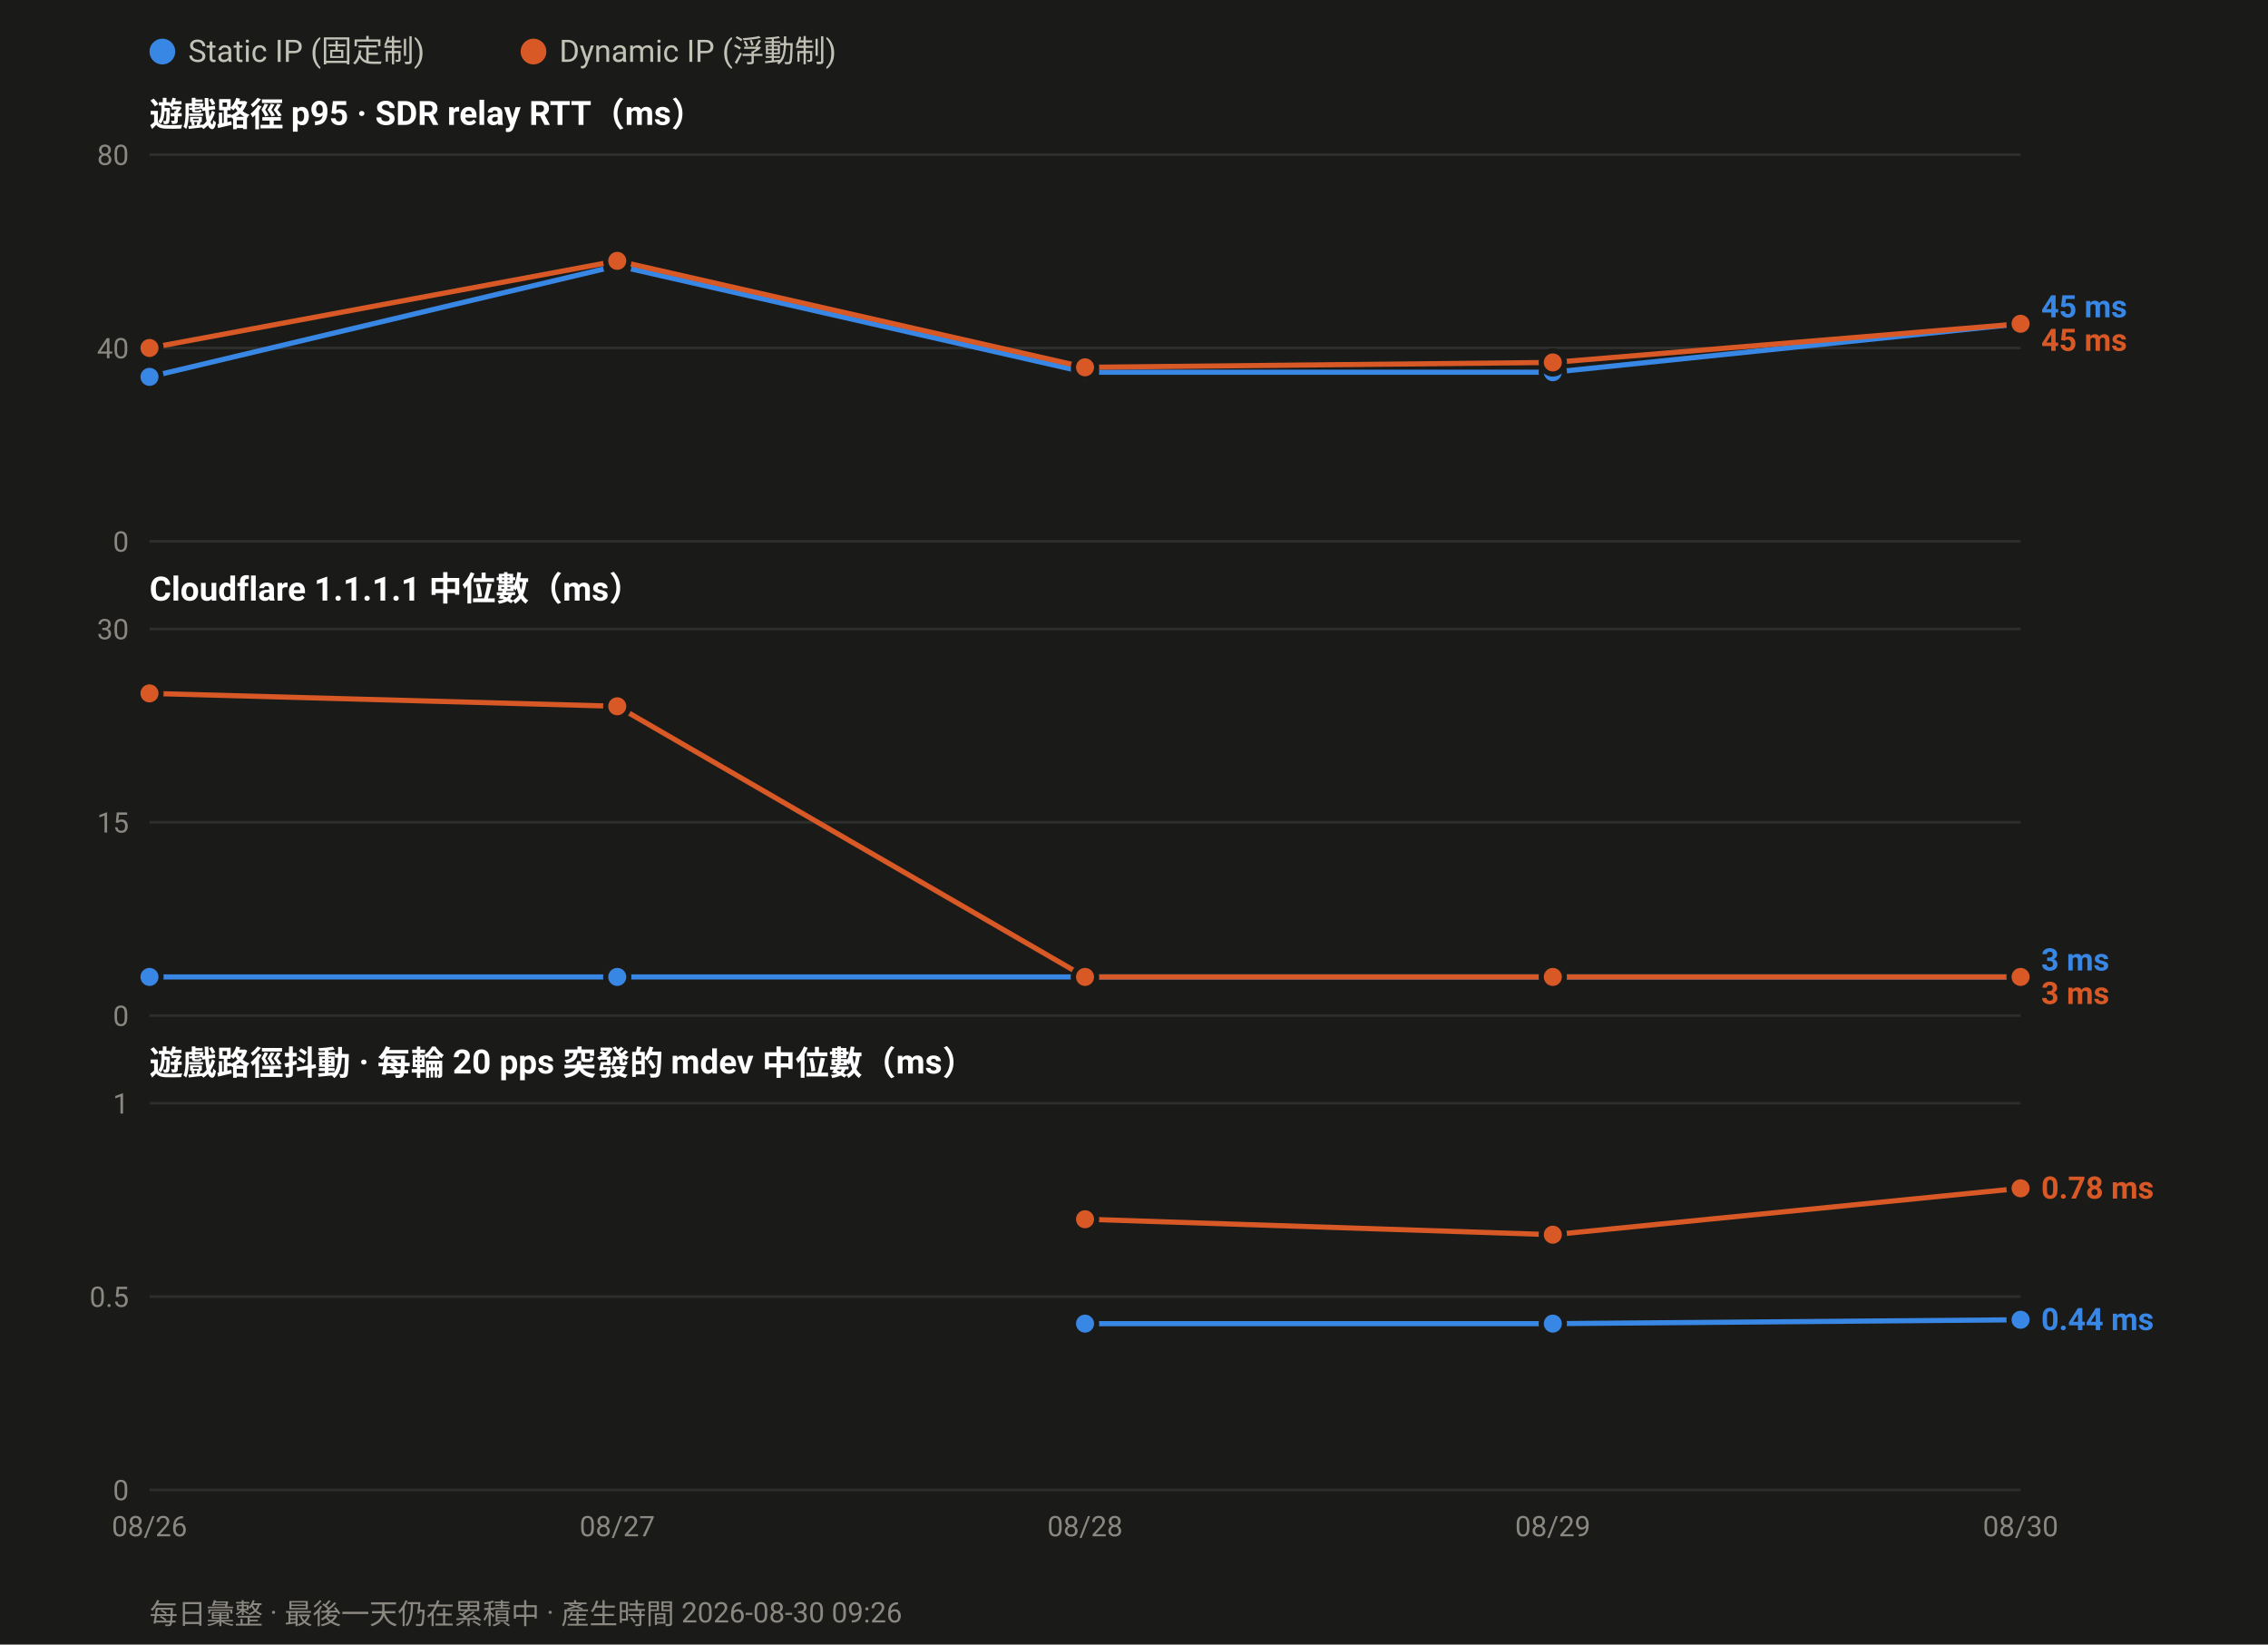
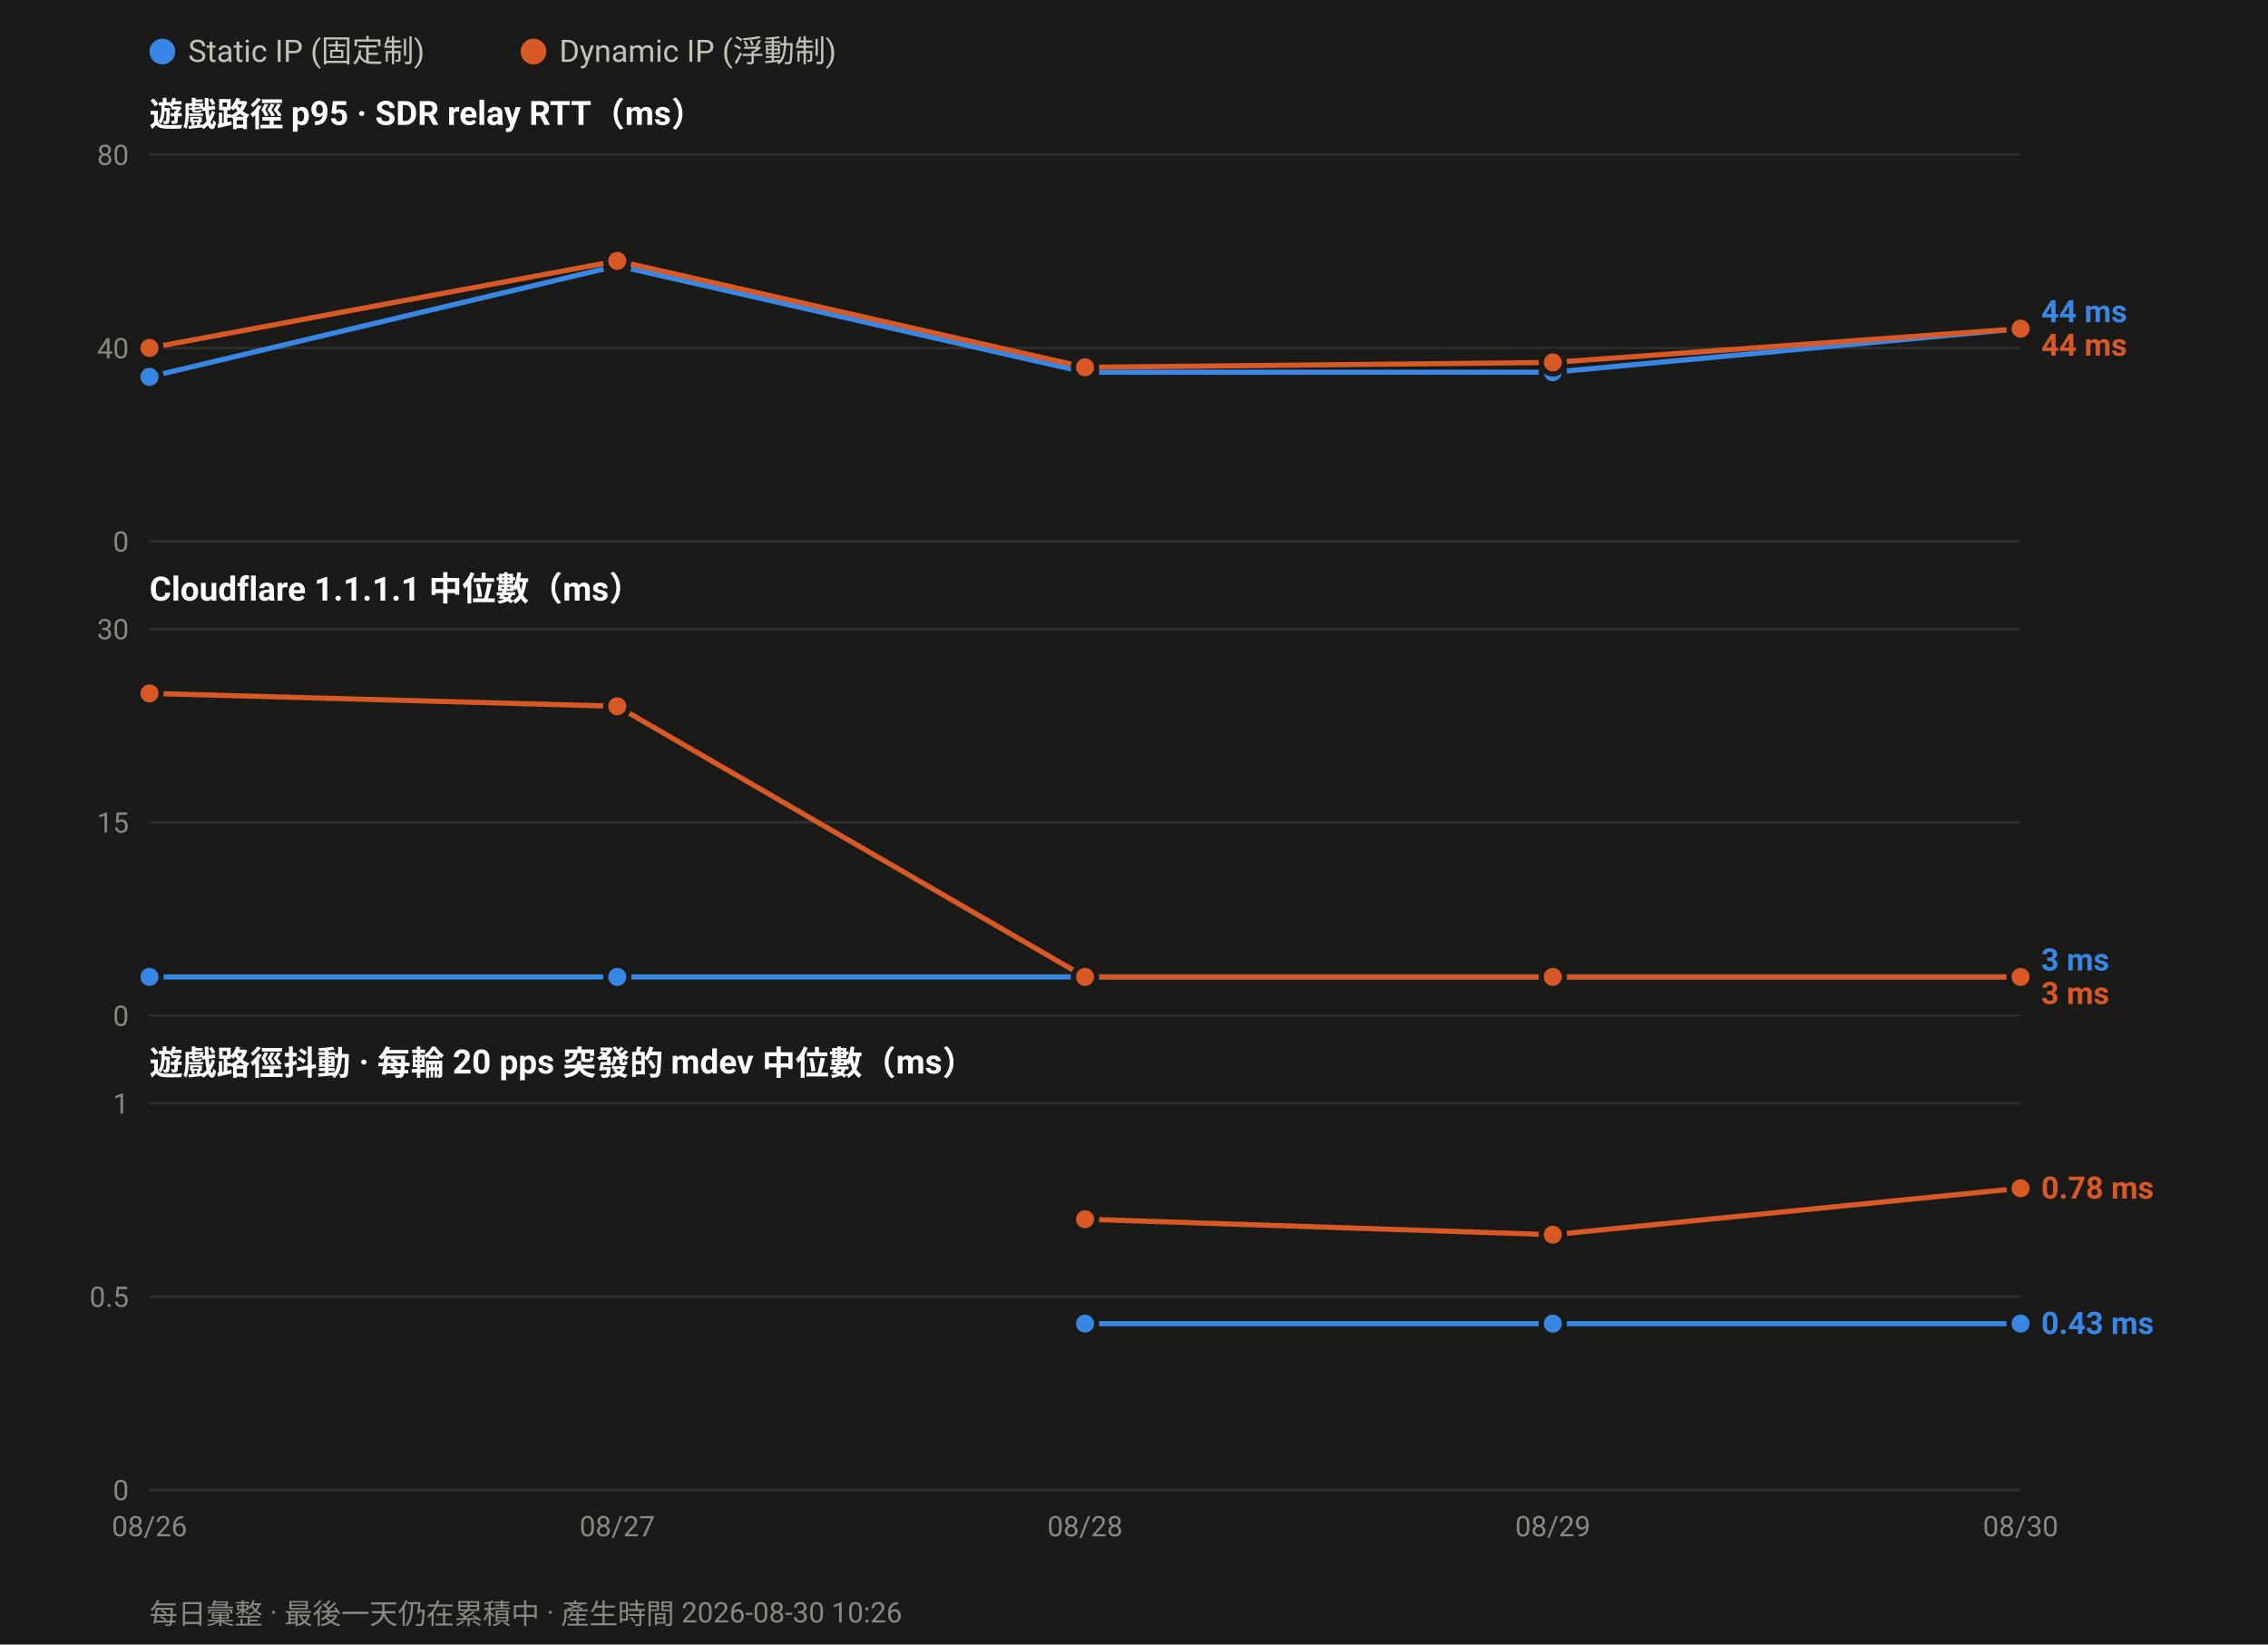
<svg xmlns="http://www.w3.org/2000/svg" width="880" height="638" viewBox="0 0 880 638" font-family="ui-sans-serif,-apple-system,Segoe UI,Roboto,Helvetica,Arial,sans-serif">
  <rect width="880" height="638" fill="#1a1a19" />
  <circle cx="63.0" cy="20" r="5" fill="#3987e5" />
  <text x="73.0" y="24" font-size="12" fill="#c3c2b7">Static IP (固定制)</text>
  <circle cx="207.0" cy="20" r="5" fill="#d95926" />
  <text x="217.0" y="24" font-size="12" fill="#c3c2b7">Dynamic IP (浮動制)</text>
  <text x="58" y="49.0" font-size="13" font-weight="600" fill="#ffffff">遊戲路徑 p95 · SDR relay RTT（ms）</text>
  <line x1="58" y1="210.0" x2="784.0" y2="210.0" stroke="#2e2e2c" stroke-width="1" />
  <text x="50" y="214.0" font-size="11" text-anchor="end" fill="#8a8880">0</text>
  <line x1="58" y1="135.0" x2="784.0" y2="135.0" stroke="#2e2e2c" stroke-width="1" />
  <text x="50" y="139.0" font-size="11" text-anchor="end" fill="#8a8880">40</text>
  <line x1="58" y1="60.0" x2="784.0" y2="60.0" stroke="#2e2e2c" stroke-width="1" />
  <text x="50" y="64.0" font-size="11" text-anchor="end" fill="#8a8880">80</text>
-   <polyline fill="none" stroke="#3987e5" stroke-width="2" stroke-linejoin="round" points="58.0,146.2 239.5,103.1 421.0,144.4 602.5,144.4 784.0,125.6" />
+   <polyline fill="none" stroke="#3987e5" stroke-width="2" stroke-linejoin="round" points="58.0,146.2 239.5,103.1 421.0,144.4 602.5,144.4 784.0,127.5" />
  <circle cx="58.0" cy="146.2" r="4.5" fill="#3987e5" stroke="#1a1a19" stroke-width="2" />
  <circle cx="239.5" cy="103.1" r="4.5" fill="#3987e5" stroke="#1a1a19" stroke-width="2" />
  <circle cx="421.0" cy="144.4" r="4.5" fill="#3987e5" stroke="#1a1a19" stroke-width="2" />
  <circle cx="602.5" cy="144.4" r="4.5" fill="#3987e5" stroke="#1a1a19" stroke-width="2" />
-   <circle cx="784.0" cy="125.6" r="4.5" fill="#3987e5" stroke="#1a1a19" stroke-width="2" />
-   <polyline fill="none" stroke="#d95926" stroke-width="2" stroke-linejoin="round" points="58.0,135.0 239.5,101.2 421.0,142.5 602.5,140.6 784.0,125.6" />
+   <circle cx="784.0" cy="127.5" r="4.5" fill="#3987e5" stroke="#1a1a19" stroke-width="2" />
+   <polyline fill="none" stroke="#d95926" stroke-width="2" stroke-linejoin="round" points="58.0,135.0 239.5,101.2 421.0,142.5 602.5,140.6 784.0,127.5" />
  <circle cx="58.0" cy="135.0" r="4.5" fill="#d95926" stroke="#1a1a19" stroke-width="2" />
  <circle cx="239.5" cy="101.2" r="4.5" fill="#d95926" stroke="#1a1a19" stroke-width="2" />
  <circle cx="421.0" cy="142.5" r="4.5" fill="#d95926" stroke="#1a1a19" stroke-width="2" />
  <circle cx="602.5" cy="140.6" r="4.5" fill="#d95926" stroke="#1a1a19" stroke-width="2" />
-   <circle cx="784.0" cy="125.6" r="4.5" fill="#d95926" stroke="#1a1a19" stroke-width="2" />
-   <text x="792.0" y="123.1" font-size="12" font-weight="600" fill="#3987e5">45 ms</text>
-   <text x="792.0" y="136.1" font-size="12" font-weight="600" fill="#d95926">45 ms</text>
+   <circle cx="784.0" cy="127.5" r="4.5" fill="#d95926" stroke="#1a1a19" stroke-width="2" />
+   <text x="792.0" y="125.0" font-size="12" font-weight="600" fill="#3987e5">44 ms</text>
+   <text x="792.0" y="138.0" font-size="12" font-weight="600" fill="#d95926">44 ms</text>
  <text x="58" y="233.0" font-size="13" font-weight="600" fill="#ffffff">Cloudflare 1.1.1.1 中位數（ms）</text>
  <line x1="58" y1="394.0" x2="784.0" y2="394.0" stroke="#2e2e2c" stroke-width="1" />
  <text x="50" y="398.0" font-size="11" text-anchor="end" fill="#8a8880">0</text>
  <line x1="58" y1="319.0" x2="784.0" y2="319.0" stroke="#2e2e2c" stroke-width="1" />
  <text x="50" y="323.0" font-size="11" text-anchor="end" fill="#8a8880">15</text>
  <line x1="58" y1="244.0" x2="784.0" y2="244.0" stroke="#2e2e2c" stroke-width="1" />
  <text x="50" y="248.0" font-size="11" text-anchor="end" fill="#8a8880">30</text>
  <polyline fill="none" stroke="#3987e5" stroke-width="2" stroke-linejoin="round" points="58.0,379.0 239.5,379.0 421.0,379.0 602.5,379.0 784.0,379.0" />
  <circle cx="58.0" cy="379.0" r="4.5" fill="#3987e5" stroke="#1a1a19" stroke-width="2" />
  <circle cx="239.5" cy="379.0" r="4.5" fill="#3987e5" stroke="#1a1a19" stroke-width="2" />
  <circle cx="421.0" cy="379.0" r="4.5" fill="#3987e5" stroke="#1a1a19" stroke-width="2" />
  <circle cx="602.5" cy="379.0" r="4.5" fill="#3987e5" stroke="#1a1a19" stroke-width="2" />
  <circle cx="784.0" cy="379.0" r="4.5" fill="#3987e5" stroke="#1a1a19" stroke-width="2" />
  <polyline fill="none" stroke="#d95926" stroke-width="2" stroke-linejoin="round" points="58.0,269.0 239.5,274.0 421.0,379.0 602.5,379.0 784.0,379.0" />
  <circle cx="58.0" cy="269.0" r="4.5" fill="#d95926" stroke="#1a1a19" stroke-width="2" />
  <circle cx="239.5" cy="274.0" r="4.5" fill="#d95926" stroke="#1a1a19" stroke-width="2" />
  <circle cx="421.0" cy="379.0" r="4.5" fill="#d95926" stroke="#1a1a19" stroke-width="2" />
  <circle cx="602.5" cy="379.0" r="4.5" fill="#d95926" stroke="#1a1a19" stroke-width="2" />
  <circle cx="784.0" cy="379.0" r="4.5" fill="#d95926" stroke="#1a1a19" stroke-width="2" />
  <text x="792.0" y="376.5" font-size="12" font-weight="600" fill="#3987e5">3 ms</text>
  <text x="792.0" y="389.5" font-size="12" font-weight="600" fill="#d95926">3 ms</text>
  <text x="58" y="417.0" font-size="13" font-weight="600" fill="#ffffff">遊戲路徑抖動 · 每輪 20 pps 突發的 mdev 中位數（ms）</text>
  <line x1="58" y1="578.0" x2="784.0" y2="578.0" stroke="#2e2e2c" stroke-width="1" />
  <text x="50" y="582.0" font-size="11" text-anchor="end" fill="#8a8880">0</text>
  <line x1="58" y1="503.0" x2="784.0" y2="503.0" stroke="#2e2e2c" stroke-width="1" />
  <text x="50" y="507.0" font-size="11" text-anchor="end" fill="#8a8880">0.5</text>
  <line x1="58" y1="428.0" x2="784.0" y2="428.0" stroke="#2e2e2c" stroke-width="1" />
  <text x="50" y="432.0" font-size="11" text-anchor="end" fill="#8a8880">1</text>
-   <polyline fill="none" stroke="#3987e5" stroke-width="2" stroke-linejoin="round" points="421.0,513.5 602.5,513.5 784.0,512.0" />
+   <polyline fill="none" stroke="#3987e5" stroke-width="2" stroke-linejoin="round" points="421.0,513.5 602.5,513.5 784.0,513.5" />
  <circle cx="421.0" cy="513.5" r="4.5" fill="#3987e5" stroke="#1a1a19" stroke-width="2" />
  <circle cx="602.5" cy="513.5" r="4.5" fill="#3987e5" stroke="#1a1a19" stroke-width="2" />
-   <circle cx="784.0" cy="512.0" r="4.5" fill="#3987e5" stroke="#1a1a19" stroke-width="2" />
+   <circle cx="784.0" cy="513.5" r="4.5" fill="#3987e5" stroke="#1a1a19" stroke-width="2" />
  <polyline fill="none" stroke="#d95926" stroke-width="2" stroke-linejoin="round" points="421.0,473.0 602.5,479.0 784.0,461.0" />
  <circle cx="421.0" cy="473.0" r="4.5" fill="#d95926" stroke="#1a1a19" stroke-width="2" />
  <circle cx="602.5" cy="479.0" r="4.5" fill="#d95926" stroke="#1a1a19" stroke-width="2" />
  <circle cx="784.0" cy="461.0" r="4.5" fill="#d95926" stroke="#1a1a19" stroke-width="2" />
  <text x="792.0" y="465.0" font-size="12" font-weight="600" fill="#d95926">0.78 ms</text>
-   <text x="792.0" y="516.0" font-size="12" font-weight="600" fill="#3987e5">0.44 ms</text>
+   <text x="792.0" y="517.5" font-size="12" font-weight="600" fill="#3987e5">0.43 ms</text>
  <text x="58.0" y="596.0" font-size="11" text-anchor="middle" fill="#8a8880">08/26</text>
  <text x="239.5" y="596.0" font-size="11" text-anchor="middle" fill="#8a8880">08/27</text>
  <text x="421.0" y="596.0" font-size="11" text-anchor="middle" fill="#8a8880">08/28</text>
  <text x="602.5" y="596.0" font-size="11" text-anchor="middle" fill="#8a8880">08/29</text>
  <text x="784.0" y="596.0" font-size="11" text-anchor="middle" fill="#8a8880">08/30</text>
-   <text x="58" y="630" font-size="11" fill="#8a8880">每日彙整 · 最後一天仍在累積中 · 產生時間 2026-08-30 09:26</text>
+   <text x="58" y="630" font-size="11" fill="#8a8880">每日彙整 · 最後一天仍在累積中 · 產生時間 2026-08-30 10:26</text>
</svg>
